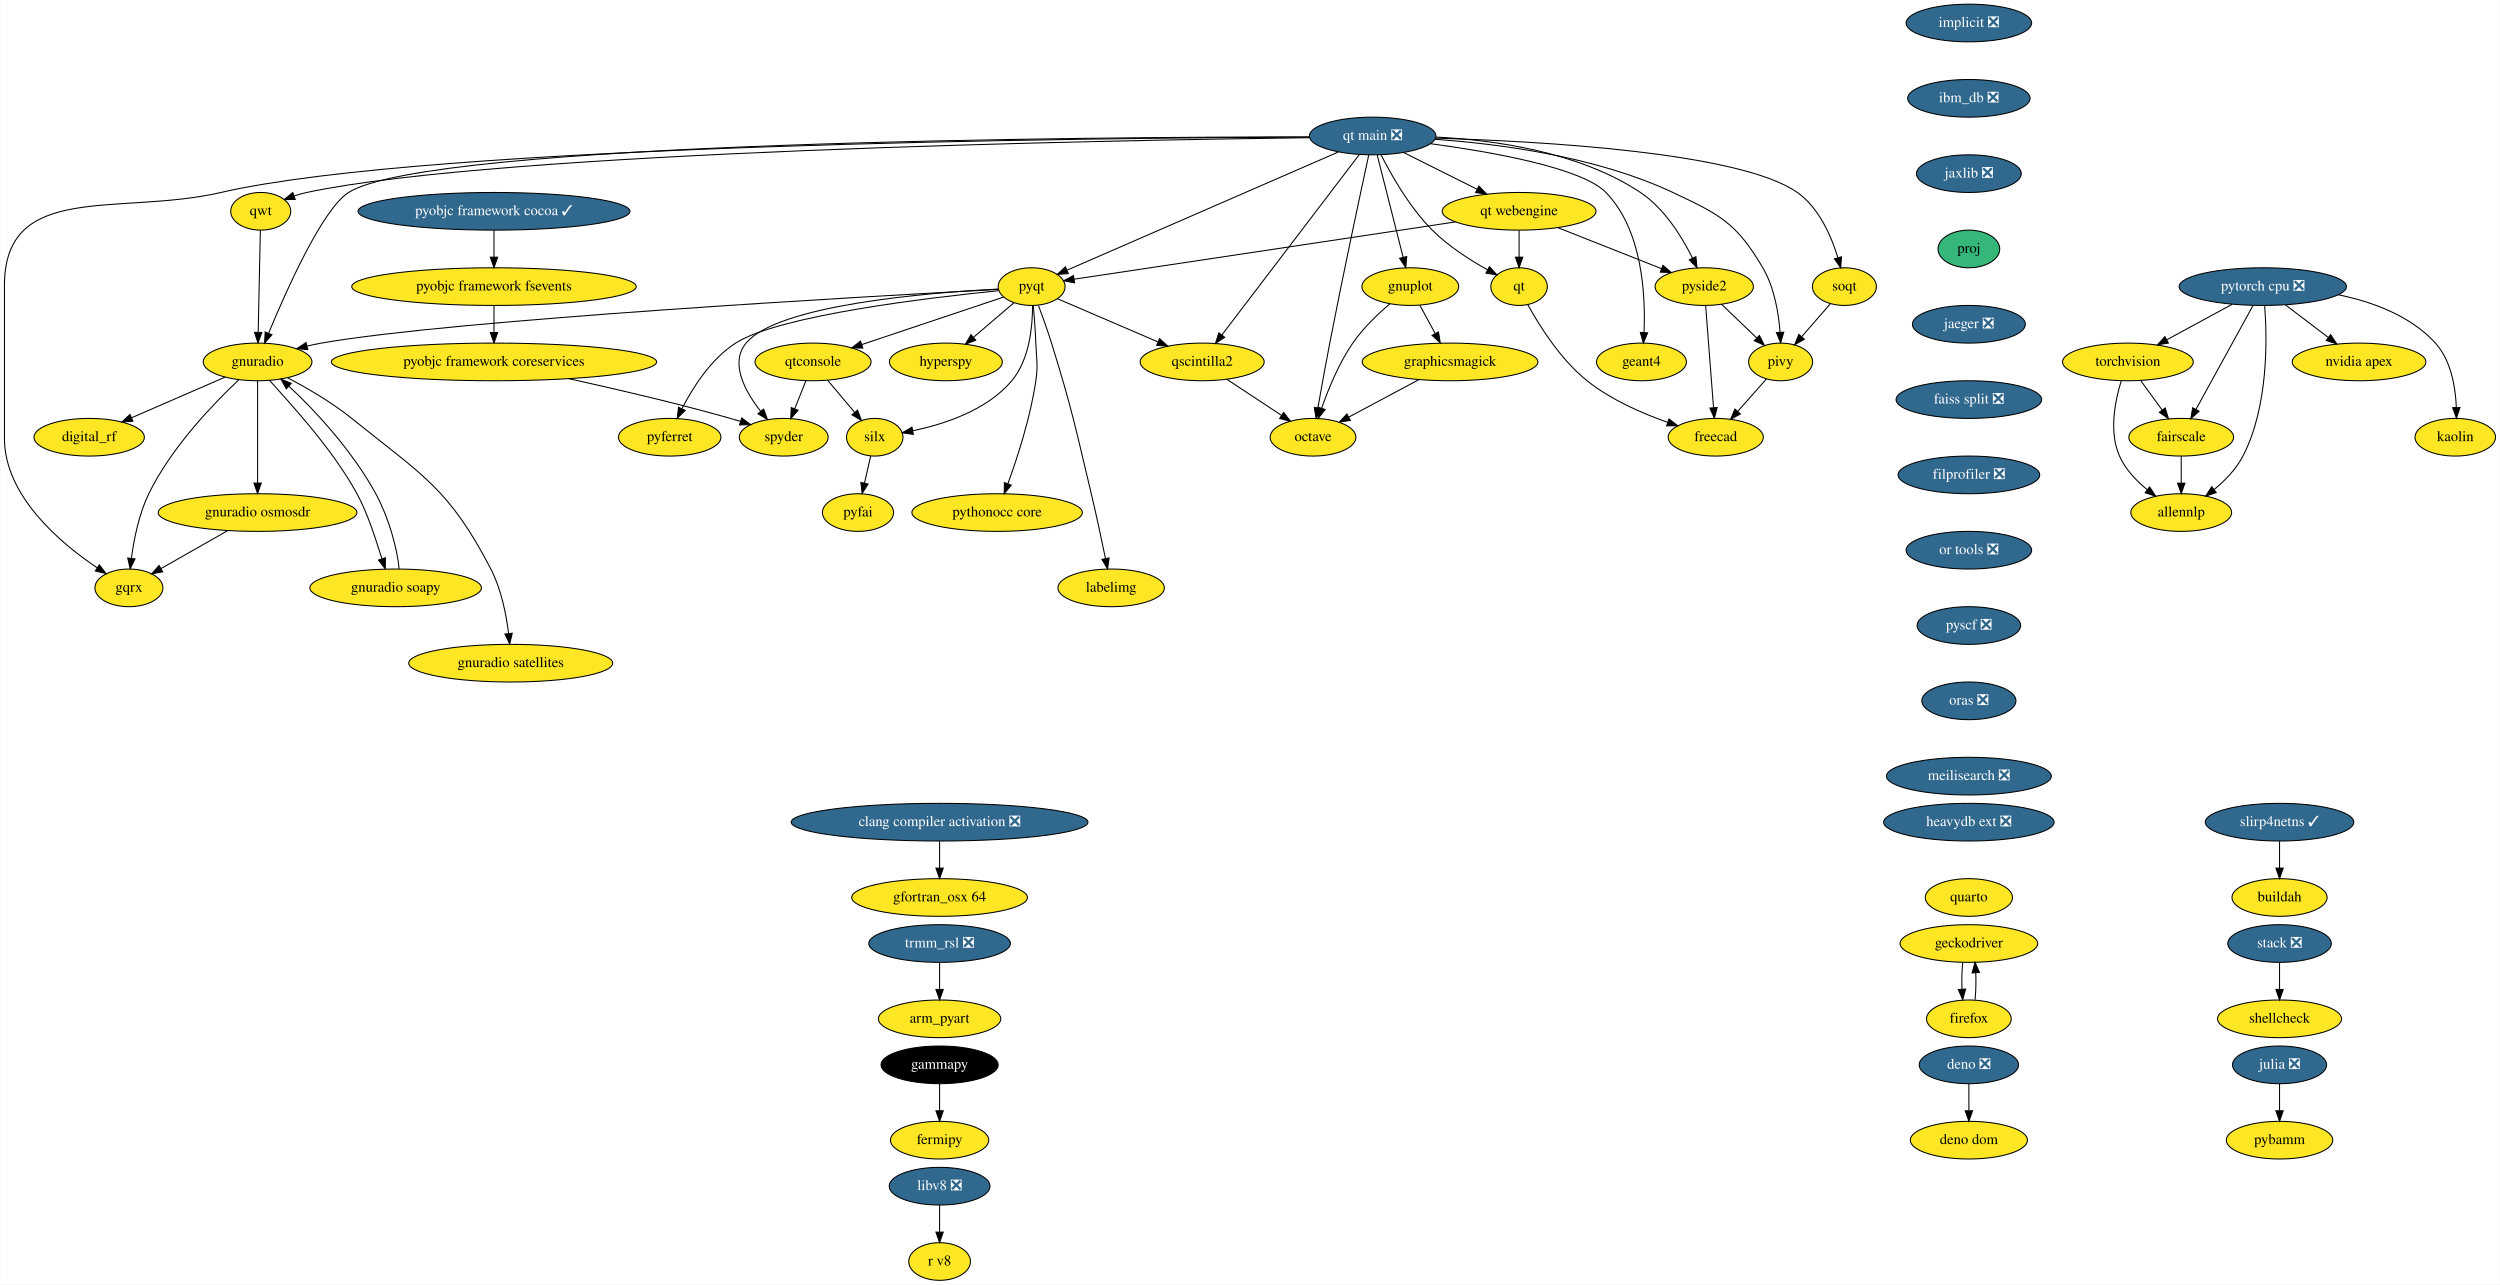
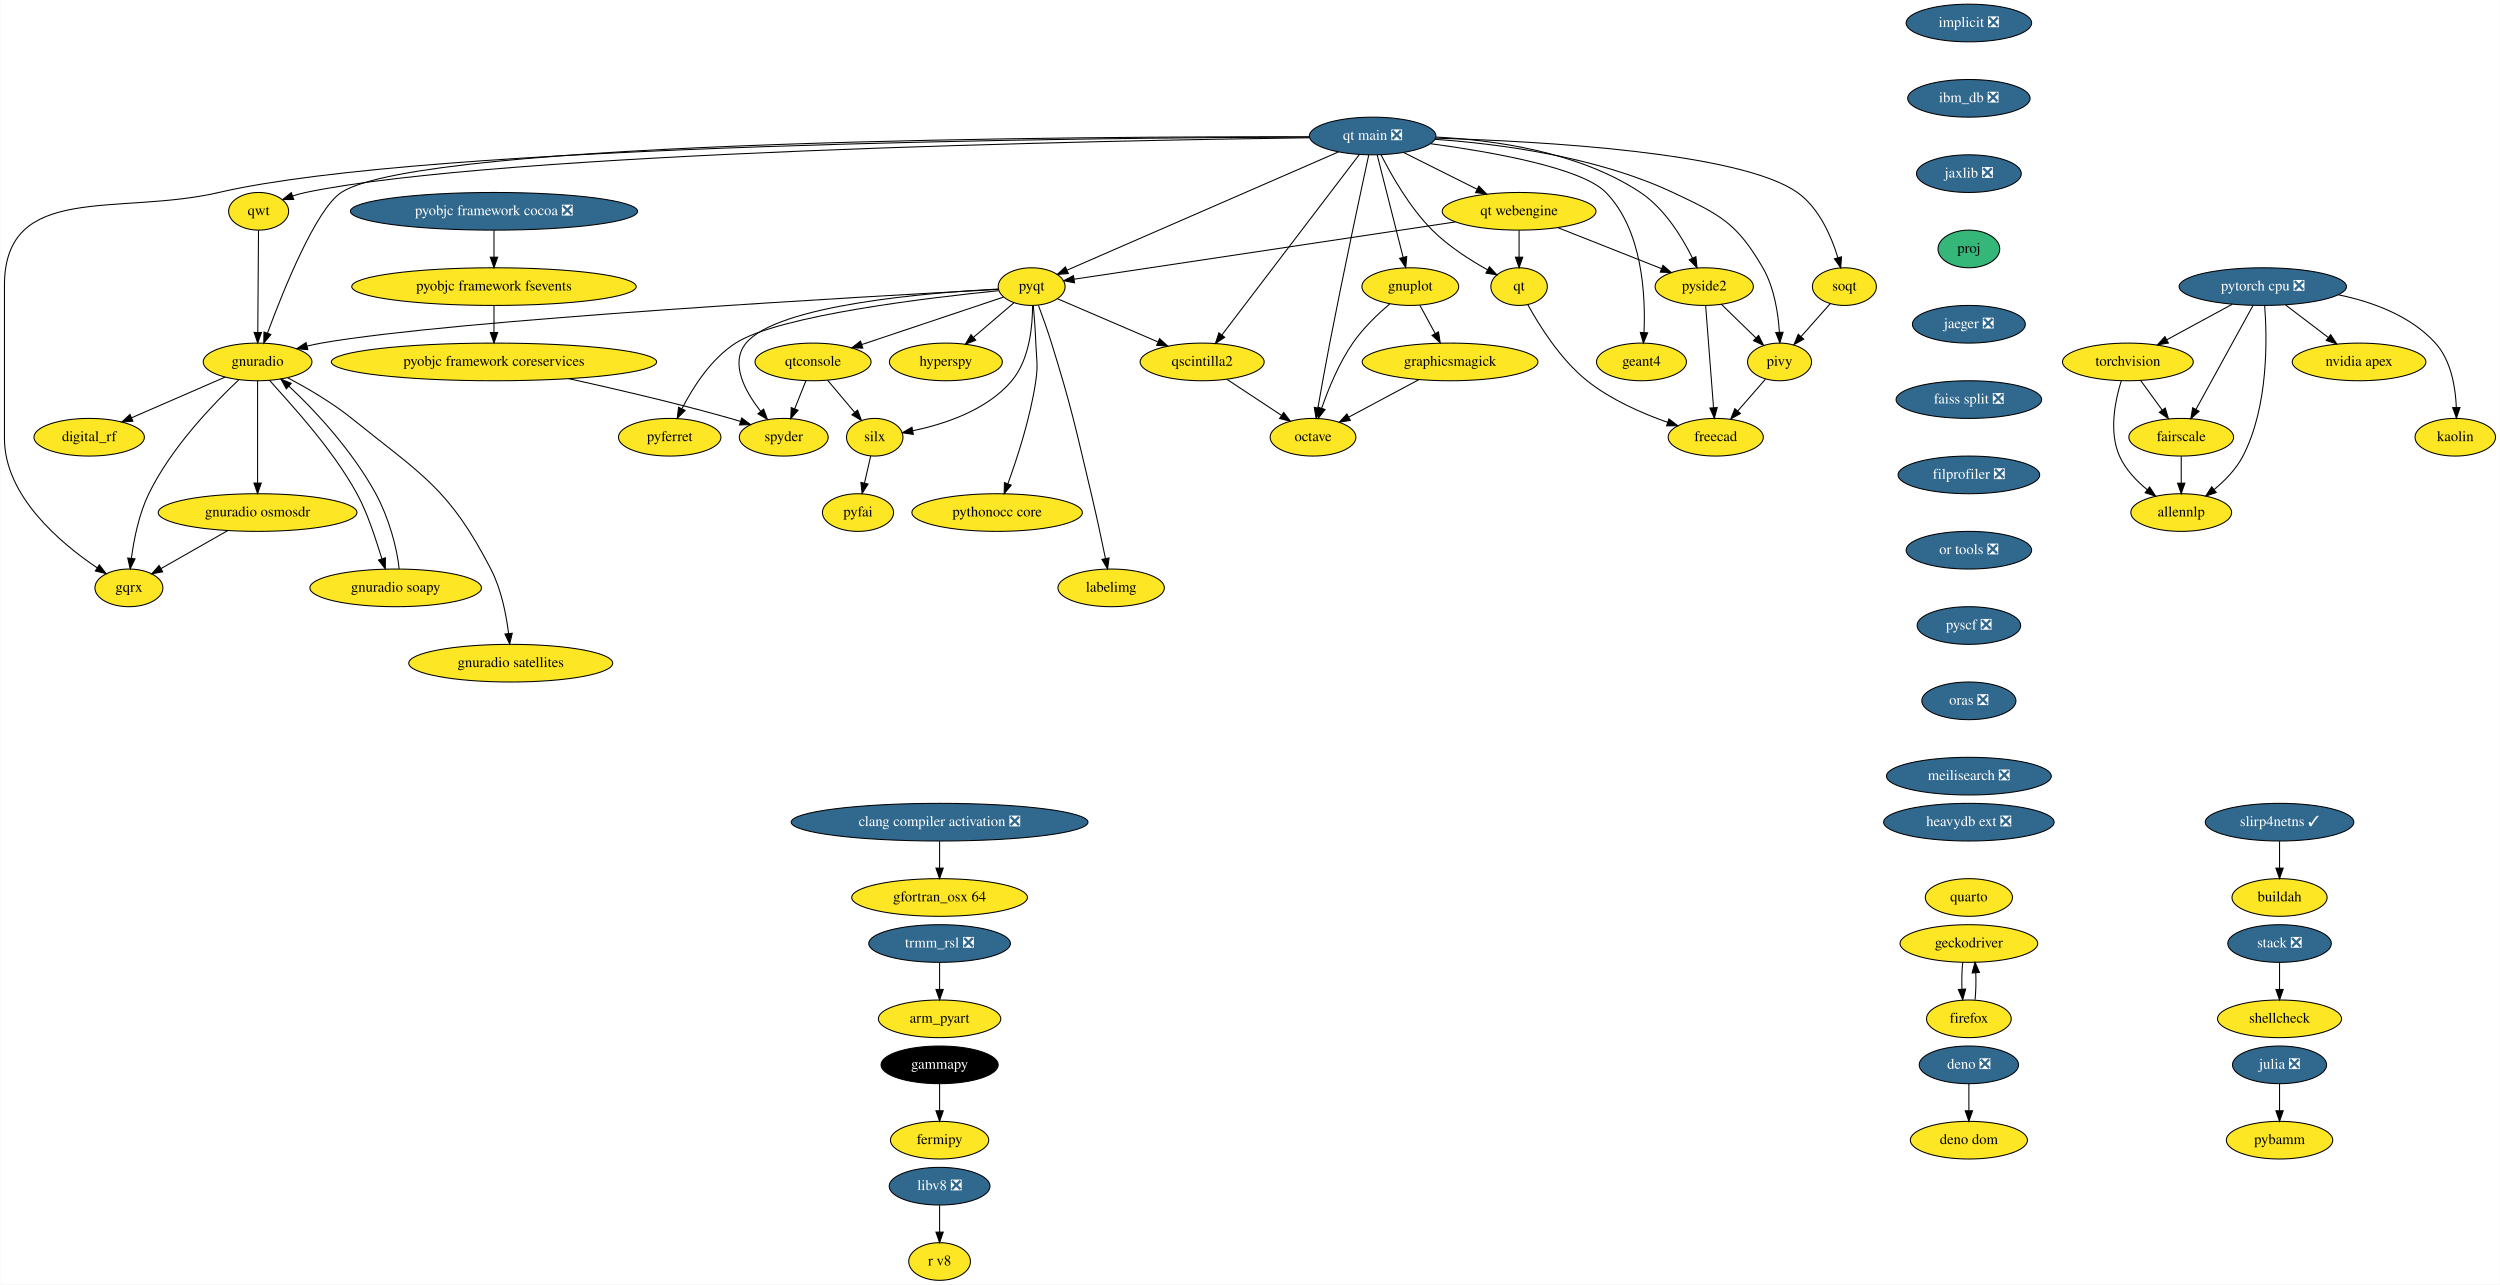
<svg xmlns="http://www.w3.org/2000/svg" xmlns:xlink="http://www.w3.org/1999/xlink" width="2390pt" height="1228pt" viewBox="0.00 0.00 2389.50 1228.00">
  <g id="graph0" class="graph" transform="scale(1 1) rotate(0) translate(4 1224)">
    <polygon fill="white" stroke="none" points="-4,4 -4,-1224 2385.5,-1224 2385.5,4 -4,4" />
    <g id="node1" class="node">
      <g id="a_node1">
        <a xlink:href="https://github.com/conda-forge/arm_pyart-feedstock" xlink:title="arm_pyart">
          <ellipse fill="#fde725" stroke="black" cx="894" cy="-250" rx="58.5" ry="18" />
          <text text-anchor="middle" x="894" y="-246.3" font-family="Times,serif" font-size="14.00">arm_pyart</text>
        </a>
      </g>
    </g>
    <g id="node2" class="node">
      <g id="a_node2">
        <a xlink:href="https://github.com/conda-forge/fermipy-feedstock" xlink:title="fermipy">
          <ellipse fill="#fde725" stroke="black" cx="894" cy="-134" rx="47" ry="18" />
          <text text-anchor="middle" x="894" y="-130.3" font-family="Times,serif" font-size="14.00">fermipy</text>
        </a>
      </g>
    </g>
    <g id="node3" class="node">
      <g id="a_node3">
        <a xlink:href="https://github.com/conda-forge/gammapy-feedstock" xlink:title="gammapy">
          <ellipse fill="#000000" stroke="black" cx="894" cy="-206" rx="56" ry="18" />
          <text text-anchor="middle" x="894" y="-202.3" font-family="Times,serif" font-size="14.00" fill="white">gammapy</text>
        </a>
      </g>
    </g>
    <g id="edge1" class="edge">
      <path fill="none" stroke="black" d="M894,-187.7C894,-179.98 894,-170.71 894,-162.11" />
      <polygon fill="black" stroke="black" points="897.5,-162.1 894,-152.1 890.5,-162.1 897.5,-162.1" />
    </g>
    <g id="node4" class="node">
      <g id="a_node4">
        <a xlink:href="https://github.com/conda-forge/gnuplot-feedstock" xlink:title="gnuplot">
          <ellipse fill="#fde725" stroke="black" cx="1344" cy="-950" rx="46.29" ry="18" />
          <text text-anchor="middle" x="1344" y="-946.3" font-family="Times,serif" font-size="14.00">gnuplot</text>
        </a>
      </g>
    </g>
    <g id="node5" class="node">
      <g id="a_node5">
        <a xlink:href="https://github.com/conda-forge/octave-feedstock" xlink:title="octave">
          <ellipse fill="#fde725" stroke="black" cx="1251" cy="-806" rx="41" ry="18" />
          <text text-anchor="middle" x="1251" y="-802.3" font-family="Times,serif" font-size="14.00">octave</text>
        </a>
      </g>
    </g>
    <g id="edge2" class="edge">
      <path fill="none" stroke="black" d="M1324.52,-933.66C1313.03,-923.84 1298.86,-910.3 1289,-896 1275.72,-876.74 1265.65,-852.11 1259.22,-833.64" />
      <polygon fill="black" stroke="black" points="1262.52,-832.47 1256.03,-824.09 1255.88,-834.69 1262.52,-832.47" />
    </g>
    <g id="node6" class="node">
      <g id="a_node6">
        <a xlink:href="https://github.com/conda-forge/graphicsmagick-feedstock" xlink:title="graphicsmagick">
          <ellipse fill="#fde725" stroke="black" cx="1382" cy="-878" rx="84" ry="18" />
          <text text-anchor="middle" x="1382" y="-874.3" font-family="Times,serif" font-size="14.00">graphicsmagick</text>
        </a>
      </g>
    </g>
    <g id="edge3" class="edge">
      <path fill="none" stroke="black" d="M1353.2,-932.05C1357.57,-924.01 1362.89,-914.2 1367.76,-905.23" />
      <polygon fill="black" stroke="black" points="1370.93,-906.73 1372.62,-896.28 1364.78,-903.39 1370.93,-906.73" />
    </g>
    <g id="edge4" class="edge">
      <path fill="none" stroke="black" d="M1352.27,-861.12C1332.28,-850.43 1305.88,-836.33 1285.04,-825.19" />
      <polygon fill="black" stroke="black" points="1286.67,-822.09 1276.2,-820.47 1283.37,-828.27 1286.67,-822.09" />
    </g>
    <g id="node7" class="node">
      <g id="a_node7">
        <a xlink:href="https://github.com/conda-forge/hyperspy-feedstock" xlink:title="hyperspy">
          <ellipse fill="#fde725" stroke="black" cx="900" cy="-878" rx="54" ry="18" />
          <text text-anchor="middle" x="900" y="-874.3" font-family="Times,serif" font-size="14.00">hyperspy</text>
        </a>
      </g>
    </g>
    <g id="node8" class="node">
      <g id="a_node8">
        <a xlink:href="https://github.com/conda-forge/implicit-feedstock/pull/48" xlink:title="implicit ❎">
          <ellipse fill="#31688e" stroke="black" cx="1878" cy="-1202" rx="60" ry="18" />
          <text text-anchor="middle" x="1878" y="-1198.3" font-family="Times,serif" font-size="14.00" fill="white">implicit ❎</text>
        </a>
      </g>
    </g>
    <g id="node9" class="node">
      <g id="a_node9">
        <a xlink:href="https://github.com/conda-forge/ibm_db-feedstock/pull/48" xlink:title="ibm_db ❎">
          <ellipse fill="#31688e" stroke="black" cx="1878" cy="-1130" rx="58.5" ry="18" />
          <text text-anchor="middle" x="1878" y="-1126.3" font-family="Times,serif" font-size="14.00" fill="white">ibm_db ❎</text>
        </a>
      </g>
    </g>
    <g id="node49" class="node">
      <g id="a_node49">
        <a xlink:href="https://github.com/conda-forge/jaxlib-feedstock/pull/145" xlink:title="jaxlib ❎">
          <ellipse fill="#31688e" stroke="black" cx="1878" cy="-1058" rx="50.09" ry="18" />
          <text text-anchor="middle" x="1878" y="-1054.3" font-family="Times,serif" font-size="14.00" fill="white">jaxlib ❎</text>
        </a>
      </g>
    </g>
    <g id="node10" class="node">
      <g id="a_node10">
        <a xlink:href="https://github.com/conda-forge/julia-feedstock/pull/218" xlink:title="julia ❎">
          <ellipse fill="#31688e" stroke="black" cx="2175" cy="-206" rx="45" ry="18" />
          <text text-anchor="middle" x="2175" y="-202.3" font-family="Times,serif" font-size="14.00" fill="white">julia ❎</text>
        </a>
      </g>
    </g>
    <g id="node11" class="node">
      <g id="a_node11">
        <a xlink:href="https://github.com/conda-forge/pybamm-feedstock" xlink:title="pybamm">
          <ellipse fill="#fde725" stroke="black" cx="2175" cy="-134" rx="50.89" ry="18" />
          <text text-anchor="middle" x="2175" y="-130.3" font-family="Times,serif" font-size="14.00">pybamm</text>
        </a>
      </g>
    </g>
    <g id="edge6" class="edge">
      <path fill="none" stroke="black" d="M2175,-187.7C2175,-179.98 2175,-170.71 2175,-162.11" />
      <polygon fill="black" stroke="black" points="2178.5,-162.1 2175,-152.1 2171.5,-162.1 2178.5,-162.1" />
    </g>
    <g id="node12" class="node">
      <g id="a_node12">
        <a xlink:href="https://github.com/conda-forge/pyfai-feedstock" xlink:title="pyfai">
          <ellipse fill="#fde725" stroke="black" cx="816" cy="-734" rx="34" ry="18" />
          <text text-anchor="middle" x="816" y="-730.3" font-family="Times,serif" font-size="14.00">pyfai</text>
        </a>
      </g>
    </g>
    <g id="node13" class="node">
      <g id="a_node13">
        <a xlink:href="https://github.com/conda-forge/pyferret-feedstock" xlink:title="pyferret">
          <ellipse fill="#fde725" stroke="black" cx="636" cy="-806" rx="48.99" ry="18" />
          <text text-anchor="middle" x="636" y="-802.3" font-family="Times,serif" font-size="14.00">pyferret</text>
        </a>
      </g>
    </g>
    <g id="node14" class="node">
      <g id="a_node14">
-         <a xlink:href="https://github.com/conda-forge/pyobjc-framework-cocoa-feedstock/pull/54" xlink:title="pyobjc framework cocoa ✓">
-           <ellipse fill="#31688e" stroke="black" cx="468" cy="-1022" rx="130" ry="18" />
-           <text text-anchor="middle" x="468" y="-1018.3" font-family="Times,serif" font-size="14.00" fill="white">pyobjc framework cocoa ✓</text>
+         <a xlink:href="https://github.com/conda-forge/pyobjc-framework-cocoa-feedstock/pull/54" xlink:title="pyobjc framework cocoa ❎">
+           <ellipse fill="#31688e" stroke="black" cx="468" cy="-1022" rx="137.28" ry="18" />
+           <text text-anchor="middle" x="468" y="-1018.3" font-family="Times,serif" font-size="14.00" fill="white">pyobjc framework cocoa ❎</text>
        </a>
      </g>
    </g>
    <g id="node15" class="node">
      <g id="a_node15">
        <a xlink:href="https://github.com/conda-forge/pyobjc-framework-fsevents-feedstock" xlink:title="pyobjc framework fsevents">
          <ellipse fill="#fde725" stroke="black" cx="468" cy="-950" rx="136" ry="18" />
          <text text-anchor="middle" x="468" y="-946.3" font-family="Times,serif" font-size="14.00">pyobjc framework fsevents</text>
        </a>
      </g>
    </g>
    <g id="edge7" class="edge">
      <path fill="none" stroke="black" d="M468,-1003.7C468,-995.98 468,-986.71 468,-978.11" />
      <polygon fill="black" stroke="black" points="471.5,-978.1 468,-968.1 464.5,-978.1 471.5,-978.1" />
    </g>
    <g id="node16" class="node">
      <g id="a_node16">
        <a xlink:href="https://github.com/conda-forge/pyobjc-framework-coreservices-feedstock" xlink:title="pyobjc framework coreservices">
          <ellipse fill="#fde725" stroke="black" cx="468" cy="-878" rx="155.5" ry="18" />
          <text text-anchor="middle" x="468" y="-874.3" font-family="Times,serif" font-size="14.00">pyobjc framework coreservices</text>
        </a>
      </g>
    </g>
    <g id="edge8" class="edge">
      <path fill="none" stroke="black" d="M468,-931.7C468,-923.98 468,-914.71 468,-906.11" />
      <polygon fill="black" stroke="black" points="471.5,-906.1 468,-896.1 464.5,-906.1 471.5,-906.1" />
    </g>
    <g id="node21" class="node">
      <g id="a_node21">
        <a xlink:href="https://github.com/conda-forge/spyder-feedstock" xlink:title="spyder">
          <ellipse fill="#fde725" stroke="black" cx="745" cy="-806" rx="42.49" ry="18" />
          <text text-anchor="middle" x="745" y="-802.3" font-family="Times,serif" font-size="14.00">spyder</text>
        </a>
      </g>
    </g>
    <g id="edge53" class="edge">
      <path fill="none" stroke="black" d="M539.43,-862C584.11,-852.19 642.72,-838.53 694,-824 697.14,-823.11 700.38,-822.15 703.63,-821.14" />
      <polygon fill="black" stroke="black" points="704.84,-824.43 713.31,-818.06 702.72,-817.76 704.84,-824.43" />
    </g>
    <g id="node17" class="node">
      <g id="a_node17">
        <a xlink:href="https://github.com/conda-forge/pyqt-feedstock" xlink:title="pyqt">
          <ellipse fill="#fde725" stroke="black" cx="982" cy="-950" rx="32" ry="18" />
          <text text-anchor="middle" x="982" y="-946.3" font-family="Times,serif" font-size="14.00">pyqt</text>
        </a>
      </g>
    </g>
    <g id="edge9" class="edge">
      <path fill="none" stroke="black" d="M965.01,-934.5C953.93,-925.04 939.23,-912.49 926.61,-901.72" />
      <polygon fill="black" stroke="black" points="928.56,-898.78 918.68,-894.95 924.02,-904.1 928.56,-898.78" />
    </g>
    <g id="edge10" class="edge">
      <path fill="none" stroke="black" d="M950.44,-946.09C885.69,-939.63 740.45,-922.57 699,-896 675.47,-880.92 658.13,-853.64 647.66,-833.24" />
      <polygon fill="black" stroke="black" points="650.75,-831.59 643.21,-824.14 644.46,-834.66 650.75,-831.59" />
    </g>
    <g id="node18" class="node">
      <g id="a_node18">
        <a xlink:href="https://github.com/conda-forge/qscintilla2-feedstock" xlink:title="qscintilla2">
          <ellipse fill="#fde725" stroke="black" cx="1145" cy="-878" rx="59.29" ry="18" />
          <text text-anchor="middle" x="1145" y="-874.3" font-family="Times,serif" font-size="14.00">qscintilla2</text>
        </a>
      </g>
    </g>
    <g id="edge11" class="edge">
      <path fill="none" stroke="black" d="M1006.76,-938.37C1032.15,-927.46 1072.14,-910.29 1102.59,-897.21" />
      <polygon fill="black" stroke="black" points="1104.3,-900.29 1112.11,-893.13 1101.54,-893.86 1104.3,-900.29" />
    </g>
    <g id="node19" class="node">
      <g id="a_node19">
        <a xlink:href="https://github.com/conda-forge/qtconsole-feedstock" xlink:title="qtconsole">
          <ellipse fill="#fde725" stroke="black" cx="773" cy="-878" rx="55.49" ry="18" />
          <text text-anchor="middle" x="773" y="-874.3" font-family="Times,serif" font-size="14.00">qtconsole</text>
        </a>
      </g>
    </g>
    <g id="edge12" class="edge">
      <path fill="none" stroke="black" d="M955.1,-939.99C920.91,-928.54 861.33,-908.58 819.66,-894.63" />
      <polygon fill="black" stroke="black" points="820.6,-891.25 810,-891.39 818.37,-897.89 820.6,-891.25" />
    </g>
    <g id="node20" class="node">
      <g id="a_node20">
        <a xlink:href="https://github.com/conda-forge/silx-feedstock" xlink:title="silx">
          <ellipse fill="#fde725" stroke="black" cx="832" cy="-806" rx="27" ry="18" />
          <text text-anchor="middle" x="832" y="-802.3" font-family="Times,serif" font-size="14.00">silx</text>
        </a>
      </g>
    </g>
    <g id="edge13" class="edge">
      <path fill="none" stroke="black" d="M982.86,-931.89C982.92,-912.31 980.07,-880.33 963,-860 939.29,-831.76 898.28,-818.41 868.44,-812.2" />
      <polygon fill="black" stroke="black" points="868.88,-808.72 858.4,-810.29 867.57,-815.6 868.88,-808.72" />
    </g>
    <g id="edge14" class="edge">
      <path fill="none" stroke="black" d="M950,-947.7C884.61,-944.3 739.25,-932.69 709,-896 693.23,-876.87 707.94,-849.92 723.03,-830.7" />
      <polygon fill="black" stroke="black" points="725.75,-832.91 729.44,-822.98 720.36,-828.44 725.75,-832.91" />
    </g>
    <g id="node22" class="node">
      <g id="a_node22">
        <a xlink:href="https://github.com/conda-forge/gnuradio-feedstock" xlink:title="gnuradio">
          <ellipse fill="#fde725" stroke="black" cx="242" cy="-878" rx="52" ry="18" />
          <text text-anchor="middle" x="242" y="-874.3" font-family="Times,serif" font-size="14.00">gnuradio</text>
        </a>
      </g>
    </g>
    <g id="edge15" class="edge">
      <path fill="none" stroke="black" d="M950.35,-947.35C833.99,-941.14 430.06,-918.45 303,-896 298.56,-895.22 293.97,-894.24 289.4,-893.17" />
      <polygon fill="black" stroke="black" points="290.04,-889.72 279.48,-890.68 288.33,-896.51 290.04,-889.72" />
    </g>
    <g id="node23" class="node">
      <g id="a_node23">
        <a xlink:href="https://github.com/conda-forge/pythonocc-core-feedstock" xlink:title="pythonocc core">
          <ellipse fill="#fde725" stroke="black" cx="949" cy="-734" rx="81.49" ry="18" />
          <text text-anchor="middle" x="949" y="-730.3" font-family="Times,serif" font-size="14.00">pythonocc core</text>
        </a>
      </g>
    </g>
    <g id="edge16" class="edge">
      <path fill="none" stroke="black" d="M983.62,-931.83C984.52,-921.47 985.55,-907.99 986,-896 986.6,-880.01 988.29,-875.83 986,-860 980.95,-825.16 968.38,-786.5 959.28,-761.53" />
      <polygon fill="black" stroke="black" points="962.52,-760.19 955.75,-752.04 955.96,-762.63 962.52,-760.19" />
    </g>
    <g id="node24" class="node">
      <g id="a_node24">
        <a xlink:href="https://github.com/conda-forge/labelimg-feedstock" xlink:title="labelimg">
          <ellipse fill="#fde725" stroke="black" cx="1058" cy="-662" rx="50.89" ry="18" />
          <text text-anchor="middle" x="1058" y="-658.3" font-family="Times,serif" font-size="14.00">labelimg</text>
        </a>
      </g>
    </g>
    <g id="edge17" class="edge">
      <path fill="none" stroke="black" d="M988.54,-931.94C992.39,-921.61 997.23,-908.14 1001,-896 1020.63,-832.79 1023.64,-816.38 1039,-752 1043.92,-731.38 1048.9,-707.93 1052.53,-690.28" />
      <polygon fill="black" stroke="black" points="1056.03,-690.61 1054.6,-680.12 1049.17,-689.22 1056.03,-690.61" />
    </g>
    <g id="edge18" class="edge">
      <path fill="none" stroke="black" d="M1168.52,-861.46C1183.86,-851.34 1204.02,-838.02 1220.58,-827.09" />
      <polygon fill="black" stroke="black" points="1222.93,-829.73 1229.35,-821.3 1219.07,-823.89 1222.93,-829.73" />
    </g>
    <g id="edge19" class="edge">
      <path fill="none" stroke="black" d="M786.98,-860.41C794.65,-851.31 804.27,-839.9 812.65,-829.96" />
      <polygon fill="black" stroke="black" points="815.56,-831.94 819.32,-822.04 810.2,-827.43 815.56,-831.94" />
    </g>
    <g id="edge20" class="edge">
      <path fill="none" stroke="black" d="M766.22,-860.05C762.99,-851.97 759.05,-842.12 755.44,-833.11" />
      <polygon fill="black" stroke="black" points="758.68,-831.77 751.72,-823.79 752.18,-834.37 758.68,-831.77" />
    </g>
    <g id="edge21" class="edge">
      <path fill="none" stroke="black" d="M828.13,-788.05C826.35,-780.26 824.19,-770.82 822.19,-762.08" />
      <polygon fill="black" stroke="black" points="825.59,-761.24 819.95,-752.28 818.76,-762.8 825.59,-761.24" />
    </g>
    <g id="node25" class="node">
      <g id="a_node25">
        <a xlink:href="https://github.com/conda-forge/digital_rf-feedstock" xlink:title="digital_rf">
          <ellipse fill="#fde725" stroke="black" cx="81" cy="-806" rx="52.79" ry="18" />
          <text text-anchor="middle" x="81" y="-802.3" font-family="Times,serif" font-size="14.00">digital_rf</text>
        </a>
      </g>
    </g>
    <g id="edge22" class="edge">
      <path fill="none" stroke="black" d="M210.96,-863.5C185.54,-852.45 149.37,-836.73 121.65,-824.67" />
      <polygon fill="black" stroke="black" points="122.79,-821.35 112.22,-820.57 120,-827.77 122.79,-821.35" />
    </g>
    <g id="node26" class="node">
      <g id="a_node26">
        <a xlink:href="https://github.com/conda-forge/gnuradio-osmosdr-feedstock" xlink:title="gnuradio osmosdr">
          <ellipse fill="#fde725" stroke="black" cx="242" cy="-734" rx="95" ry="18" />
          <text text-anchor="middle" x="242" y="-730.3" font-family="Times,serif" font-size="14.00">gnuradio osmosdr</text>
        </a>
      </g>
    </g>
    <g id="edge23" class="edge">
      <path fill="none" stroke="black" d="M242,-859.87C242,-835.67 242,-791.21 242,-762.39" />
      <polygon fill="black" stroke="black" points="245.5,-762.19 242,-752.19 238.5,-762.19 245.5,-762.19" />
    </g>
    <g id="node27" class="node">
      <g id="a_node27">
        <a xlink:href="https://github.com/conda-forge/gnuradio-soapy-feedstock" xlink:title="gnuradio soapy">
          <ellipse fill="#fde725" stroke="black" cx="374" cy="-662" rx="82" ry="18" />
          <text text-anchor="middle" x="374" y="-658.3" font-family="Times,serif" font-size="14.00">gnuradio soapy</text>
        </a>
      </g>
    </g>
    <g id="edge24" class="edge">
      <path fill="none" stroke="black" d="M253.42,-860.4C273.43,-837.86 313.34,-795.37 337,-752 347.68,-732.41 354.98,-708.14 360.84,-689.89" />
      <polygon fill="black" stroke="black" points="364.23,-690.78 364.05,-680.19 357.58,-688.58 364.23,-690.78" />
    </g>
    <g id="node28" class="node">
      <g id="a_node28">
        <a xlink:href="https://github.com/conda-forge/gqrx-feedstock" xlink:title="gqrx">
          <ellipse fill="#fde725" stroke="black" cx="119" cy="-662" rx="32.5" ry="18" />
          <text text-anchor="middle" x="119" y="-658.3" font-family="Times,serif" font-size="14.00">gqrx</text>
        </a>
      </g>
    </g>
    <g id="edge25" class="edge">
      <path fill="none" stroke="black" d="M223.84,-860.72C200.26,-838.53 159.58,-796.44 138,-752 128.54,-732.52 123.76,-708.38 121.36,-690.16" />
      <polygon fill="black" stroke="black" points="124.84,-689.72 120.21,-680.19 117.88,-690.53 124.84,-689.72" />
    </g>
    <g id="node29" class="node">
      <g id="a_node29">
        <a xlink:href="https://github.com/conda-forge/gnuradio-satellites-feedstock" xlink:title="gnuradio satellites">
          <ellipse fill="#fde725" stroke="black" cx="484" cy="-590" rx="97.5" ry="18" />
          <text text-anchor="middle" x="484" y="-586.3" font-family="Times,serif" font-size="14.00">gnuradio satellites</text>
        </a>
      </g>
    </g>
    <g id="edge26" class="edge">
      <path fill="none" stroke="black" d="M270.95,-862.75C289.31,-853.06 313.09,-839.25 332,-824 399.82,-769.31 424.92,-757.36 465,-680 474.96,-660.77 479.71,-636.61 481.96,-618.32" />
      <polygon fill="black" stroke="black" points="485.45,-618.62 483.02,-608.31 478.49,-617.88 485.45,-618.62" />
    </g>
    <g id="edge51" class="edge">
      <path fill="none" stroke="black" d="M213.47,-716.76C194.36,-705.89 169.21,-691.57 149.67,-680.45" />
      <polygon fill="black" stroke="black" points="151.27,-677.34 140.85,-675.43 147.81,-683.42 151.27,-677.34" />
    </g>
    <g id="edge52" class="edge">
      <path fill="none" stroke="black" d="M377.31,-680.19C375.63,-698.71 367.72,-728.68 355,-752 333.19,-791.98 297.57,-831.21 271.96,-854.76" />
      <polygon fill="black" stroke="black" points="269.48,-852.27 264.35,-861.54 274.14,-857.49 269.48,-852.27" />
    </g>
    <g id="node30" class="node">
      <g id="a_node30">
        <a xlink:href="https://github.com/conda-forge/qt-feedstock" xlink:title="qt">
          <ellipse fill="#fde725" stroke="black" cx="1448" cy="-950" rx="27" ry="18" />
          <text text-anchor="middle" x="1448" y="-946.3" font-family="Times,serif" font-size="14.00">qt</text>
        </a>
      </g>
    </g>
    <g id="node31" class="node">
      <g id="a_node31">
        <a xlink:href="https://github.com/conda-forge/freecad-feedstock" xlink:title="freecad">
          <ellipse fill="#fde725" stroke="black" cx="1636" cy="-806" rx="45.5" ry="18" />
          <text text-anchor="middle" x="1636" y="-802.3" font-family="Times,serif" font-size="14.00">freecad</text>
        </a>
      </g>
    </g>
    <g id="edge27" class="edge">
      <path fill="none" stroke="black" d="M1456.28,-932.83C1467.01,-913.26 1487.42,-880.41 1513,-860 1535.71,-841.88 1565.54,-828.83 1590.14,-820.21" />
      <polygon fill="black" stroke="black" points="1591.27,-823.52 1599.63,-817.01 1589.03,-816.89 1591.27,-823.52" />
    </g>
    <g id="node32" class="node">
      <g id="a_node32">
        <a xlink:href="https://github.com/conda-forge/stack-feedstock/pull/35" xlink:title="stack ❎">
          <ellipse fill="#31688e" stroke="black" cx="2175" cy="-322" rx="49.5" ry="18" />
          <text text-anchor="middle" x="2175" y="-318.3" font-family="Times,serif" font-size="14.00" fill="white">stack ❎</text>
        </a>
      </g>
    </g>
    <g id="node33" class="node">
      <g id="a_node33">
        <a xlink:href="https://github.com/conda-forge/shellcheck-feedstock" xlink:title="shellcheck">
          <ellipse fill="#fde725" stroke="black" cx="2175" cy="-250" rx="59.29" ry="18" />
          <text text-anchor="middle" x="2175" y="-246.3" font-family="Times,serif" font-size="14.00">shellcheck</text>
        </a>
      </g>
    </g>
    <g id="edge28" class="edge">
      <path fill="none" stroke="black" d="M2175,-303.7C2175,-295.98 2175,-286.71 2175,-278.11" />
      <polygon fill="black" stroke="black" points="2178.5,-278.1 2175,-268.1 2171.5,-278.1 2178.5,-278.1" />
    </g>
    <g id="node34" class="node">
      <g id="a_node34">
        <a xlink:href="https://github.com/conda-forge/torchvision-feedstock" xlink:title="torchvision">
          <ellipse fill="#fde725" stroke="black" cx="2030" cy="-878" rx="62.5" ry="18" />
          <text text-anchor="middle" x="2030" y="-874.3" font-family="Times,serif" font-size="14.00">torchvision</text>
        </a>
      </g>
    </g>
    <g id="node35" class="node">
      <g id="a_node35">
        <a xlink:href="https://github.com/conda-forge/allennlp-feedstock" xlink:title="allennlp">
          <ellipse fill="#fde725" stroke="black" cx="2081" cy="-734" rx="48.19" ry="18" />
          <text text-anchor="middle" x="2081" y="-730.3" font-family="Times,serif" font-size="14.00">allennlp</text>
        </a>
      </g>
    </g>
    <g id="edge29" class="edge">
      <path fill="none" stroke="black" d="M2023.63,-859.78C2017.84,-841.23 2011.64,-811.24 2022,-788 2027.68,-775.27 2038.08,-764.33 2048.6,-755.74" />
      <polygon fill="black" stroke="black" points="2050.76,-758.5 2056.58,-749.64 2046.51,-752.93 2050.76,-758.5" />
    </g>
    <g id="node36" class="node">
      <g id="a_node36">
        <a xlink:href="https://github.com/conda-forge/fairscale-feedstock" xlink:title="fairscale">
          <ellipse fill="#fde725" stroke="black" cx="2081" cy="-806" rx="50.09" ry="18" />
          <text text-anchor="middle" x="2081" y="-802.3" font-family="Times,serif" font-size="14.00">fairscale</text>
        </a>
      </g>
    </g>
    <g id="edge30" class="edge">
      <path fill="none" stroke="black" d="M2042.35,-860.05C2048.48,-851.63 2056.02,-841.28 2062.81,-831.97" />
      <polygon fill="black" stroke="black" points="2065.71,-833.93 2068.77,-823.79 2060.05,-829.81 2065.71,-833.93" />
    </g>
    <g id="edge31" class="edge">
      <path fill="none" stroke="black" d="M2081,-787.7C2081,-779.98 2081,-770.71 2081,-762.11" />
      <polygon fill="black" stroke="black" points="2084.5,-762.1 2081,-752.1 2077.5,-762.1 2084.5,-762.1" />
    </g>
    <g id="node37" class="node">
      <g id="a_node37">
        <a xlink:href="https://github.com/conda-forge/trmm_rsl-feedstock/pull/20" xlink:title="trmm_rsl ❎">
          <ellipse fill="#31688e" stroke="black" cx="894" cy="-322" rx="67.69" ry="18" />
          <text text-anchor="middle" x="894" y="-318.3" font-family="Times,serif" font-size="14.00" fill="white">trmm_rsl ❎</text>
        </a>
      </g>
    </g>
    <g id="edge32" class="edge">
      <path fill="none" stroke="black" d="M894,-303.7C894,-295.98 894,-286.71 894,-278.11" />
      <polygon fill="black" stroke="black" points="897.5,-278.1 894,-268.1 890.5,-278.1 897.5,-278.1" />
    </g>
    <g id="node38" class="node">
      <g id="a_node38">
        <a xlink:href="https://github.com/conda-forge/qwt-feedstock" xlink:title="qwt">
-           <ellipse fill="#fde725" stroke="black" cx="245" cy="-1022" rx="28.7" ry="18" />
-           <text text-anchor="middle" x="245" y="-1018.3" font-family="Times,serif" font-size="14.00">qwt</text>
+           <ellipse fill="#fde725" stroke="black" cx="243" cy="-1022" rx="28.7" ry="18" />
+           <text text-anchor="middle" x="243" y="-1018.3" font-family="Times,serif" font-size="14.00">qwt</text>
        </a>
      </g>
    </g>
    <g id="edge33" class="edge">
-       <path fill="none" stroke="black" d="M244.64,-1003.87C244.13,-979.67 243.19,-935.21 242.58,-906.39" />
-       <polygon fill="black" stroke="black" points="246.07,-906.11 242.36,-896.19 239.08,-906.26 246.07,-906.11" />
+       <path fill="none" stroke="black" d="M242.88,-1003.87C242.71,-979.67 242.4,-935.21 242.19,-906.39" />
+       <polygon fill="black" stroke="black" points="245.69,-906.16 242.12,-896.19 238.69,-906.21 245.69,-906.16" />
    </g>
    <g id="node39" class="node">
      <g id="a_node39">
        <a xlink:href="https://github.com/conda-forge/pivy-feedstock" xlink:title="pivy">
-           <ellipse fill="#fde725" stroke="black" cx="1698" cy="-878" rx="30.59" ry="18" />
-           <text text-anchor="middle" x="1698" y="-874.3" font-family="Times,serif" font-size="14.00">pivy</text>
+           <ellipse fill="#fde725" stroke="black" cx="1697" cy="-878" rx="30.59" ry="18" />
+           <text text-anchor="middle" x="1697" y="-874.3" font-family="Times,serif" font-size="14.00">pivy</text>
        </a>
      </g>
    </g>
    <g id="edge34" class="edge">
-       <path fill="none" stroke="black" d="M1684.55,-861.81C1676.49,-852.71 1666.07,-840.95 1656.95,-830.65" />
-       <polygon fill="black" stroke="black" points="1659.54,-828.3 1650.29,-823.13 1654.3,-832.94 1659.54,-828.3" />
+       <path fill="none" stroke="black" d="M1683.46,-861.46C1675.71,-852.57 1665.81,-841.21 1657.06,-831.16" />
+       <polygon fill="black" stroke="black" points="1659.56,-828.71 1650.35,-823.47 1654.28,-833.31 1659.56,-828.71" />
    </g>
    <g id="node40" class="node">
      <g id="a_node40">
        <a xlink:href="https://github.com/conda-forge/geckodriver-feedstock" xlink:title="geckodriver">
          <ellipse fill="#fde725" stroke="black" cx="1878" cy="-322" rx="65.79" ry="18" />
          <text text-anchor="middle" x="1878" y="-318.3" font-family="Times,serif" font-size="14.00">geckodriver</text>
        </a>
      </g>
    </g>
    <g id="node41" class="node">
      <g id="a_node41">
        <a xlink:href="https://github.com/conda-forge/firefox-feedstock" xlink:title="firefox">
          <ellipse fill="#fde725" stroke="black" cx="1878" cy="-250" rx="40.5" ry="18" />
          <text text-anchor="middle" x="1878" y="-246.3" font-family="Times,serif" font-size="14.00">firefox</text>
        </a>
      </g>
    </g>
    <g id="edge35" class="edge">
      <path fill="none" stroke="black" d="M1872.12,-304.05C1871.3,-296.35 1871.06,-287.03 1871.39,-278.36" />
      <polygon fill="black" stroke="black" points="1874.89,-278.49 1872.09,-268.28 1867.91,-278.01 1874.89,-278.49" />
    </g>
    <g id="edge36" class="edge">
      <path fill="none" stroke="black" d="M1883.91,-268.28C1884.71,-276.03 1884.94,-285.36 1884.59,-294.01" />
      <polygon fill="black" stroke="black" points="1881.09,-293.83 1883.88,-304.05 1888.08,-294.33 1881.09,-293.83" />
    </g>
    <g id="node42" class="node">
      <g id="a_node42">
        <a xlink:href="https://github.com/conda-forge/pyside2-feedstock" xlink:title="pyside2">
          <ellipse fill="#fde725" stroke="black" cx="1625" cy="-950" rx="47" ry="18" />
          <text text-anchor="middle" x="1625" y="-946.3" font-family="Times,serif" font-size="14.00">pyside2</text>
        </a>
      </g>
    </g>
    <g id="edge37" class="edge">
      <path fill="none" stroke="black" d="M1626.33,-931.87C1628.2,-907.67 1631.65,-863.21 1633.88,-834.39" />
      <polygon fill="black" stroke="black" points="1637.39,-834.43 1634.67,-824.19 1630.41,-833.89 1637.39,-834.43" />
    </g>
    <g id="edge38" class="edge">
-       <path fill="none" stroke="black" d="M1641.56,-933.12C1651.45,-923.64 1664.15,-911.46 1674.99,-901.06" />
-       <polygon fill="black" stroke="black" points="1677.7,-903.31 1682.5,-893.86 1672.86,-898.26 1677.7,-903.31" />
+       <path fill="none" stroke="black" d="M1641.34,-933.12C1651.09,-923.64 1663.61,-911.46 1674.31,-901.06" />
+       <polygon fill="black" stroke="black" points="1676.98,-903.34 1681.71,-893.86 1672.1,-898.33 1676.98,-903.34" />
    </g>
    <g id="node43" class="node">
      <g id="a_node43">
        <a xlink:href="https://github.com/conda-forge/soqt-feedstock" xlink:title="soqt">
          <ellipse fill="#fde725" stroke="black" cx="1759" cy="-950" rx="30.59" ry="18" />
          <text text-anchor="middle" x="1759" y="-946.3" font-family="Times,serif" font-size="14.00">soqt</text>
        </a>
      </g>
    </g>
    <g id="edge39" class="edge">
-       <path fill="none" stroke="black" d="M1745.46,-933.46C1737.49,-924.31 1727.24,-912.55 1718.31,-902.31" />
-       <polygon fill="black" stroke="black" points="1720.71,-899.73 1711.5,-894.49 1715.43,-904.33 1720.71,-899.73" />
+       <path fill="none" stroke="black" d="M1745.55,-933.81C1737.37,-924.58 1726.77,-912.61 1717.56,-902.22" />
+       <polygon fill="black" stroke="black" points="1720.11,-899.81 1710.86,-894.64 1714.87,-904.45 1720.11,-899.81" />
    </g>
    <g id="node44" class="node">
      <g id="a_node44">
        <a xlink:href="https://github.com/conda-forge/pytorch-cpu-feedstock/pull/119" xlink:title="pytorch cpu ❎">
          <ellipse fill="#31688e" stroke="black" cx="2159" cy="-950" rx="80" ry="18" />
          <text text-anchor="middle" x="2159" y="-946.3" font-family="Times,serif" font-size="14.00" fill="white">pytorch cpu ❎</text>
        </a>
      </g>
    </g>
    <g id="edge40" class="edge">
      <path fill="none" stroke="black" d="M2129.73,-933.12C2111.16,-923.04 2086.98,-909.92 2067.08,-899.12" />
      <polygon fill="black" stroke="black" points="2068.73,-896.03 2058.27,-894.34 2065.39,-902.19 2068.73,-896.03" />
    </g>
    <g id="edge41" class="edge">
      <path fill="none" stroke="black" d="M2160.77,-931.88C2163.15,-901.17 2164.61,-835.48 2140,-788 2133.54,-775.53 2122.86,-764.58 2112.35,-755.93" />
      <polygon fill="black" stroke="black" points="2114.46,-753.14 2104.42,-749.76 2110.17,-758.66 2114.46,-753.14" />
    </g>
    <g id="edge42" class="edge">
      <path fill="none" stroke="black" d="M2149.59,-931.87C2136.05,-907.22 2110.96,-861.54 2095.17,-832.79" />
      <polygon fill="black" stroke="black" points="2098.08,-830.83 2090.2,-823.75 2091.95,-834.2 2098.08,-830.83" />
    </g>
    <g id="node45" class="node">
      <g id="a_node45">
        <a xlink:href="https://github.com/conda-forge/nvidia-apex-feedstock" xlink:title="nvidia apex">
          <ellipse fill="#fde725" stroke="black" cx="2251" cy="-878" rx="63.89" ry="18" />
          <text text-anchor="middle" x="2251" y="-874.3" font-family="Times,serif" font-size="14.00">nvidia apex</text>
        </a>
      </g>
    </g>
    <g id="edge43" class="edge">
      <path fill="none" stroke="black" d="M2180.8,-932.41C2192.92,-923.19 2208.17,-911.59 2221.36,-901.55" />
      <polygon fill="black" stroke="black" points="2223.83,-904.07 2229.67,-895.23 2219.59,-898.5 2223.83,-904.07" />
    </g>
    <g id="node46" class="node">
      <g id="a_node46">
        <a xlink:href="https://github.com/conda-forge/kaolin-feedstock" xlink:title="kaolin">
          <ellipse fill="#fde725" stroke="black" cx="2343" cy="-806" rx="38.5" ry="18" />
          <text text-anchor="middle" x="2343" y="-802.3" font-family="Times,serif" font-size="14.00">kaolin</text>
        </a>
      </g>
    </g>
    <g id="edge44" class="edge">
      <path fill="none" stroke="black" d="M2231.23,-942.19C2263.9,-935.42 2300.39,-922.11 2324,-896 2339.02,-879.39 2343.23,-853.89 2344,-834.43" />
      <polygon fill="black" stroke="black" points="2347.5,-834.38 2344.12,-824.34 2340.5,-834.3 2347.5,-834.38" />
    </g>
    <g id="node47" class="node">
      <g id="a_node47">
        <a xlink:href="https://github.com/conda-forge/gfortran_osx-64-feedstock" xlink:title="gfortran_osx 64">
          <ellipse fill="#fde725" stroke="black" cx="894" cy="-366" rx="84" ry="18" />
          <text text-anchor="middle" x="894" y="-362.3" font-family="Times,serif" font-size="14.00">gfortran_osx 64</text>
        </a>
      </g>
    </g>
    <g id="node48" class="node">
      <g id="a_node48">
        <a xlink:href="https://github.com/conda-forge/geant4-feedstock" xlink:title="geant4">
          <ellipse fill="#fde725" stroke="black" cx="1565" cy="-878" rx="43" ry="18" />
          <text text-anchor="middle" x="1565" y="-874.3" font-family="Times,serif" font-size="14.00">geant4</text>
        </a>
      </g>
    </g>
    <g id="node50" class="node">
      <g id="a_node50">
        <a xlink:href="https://github.com/conda-forge/proj-feedstock" xlink:title="proj">
          <ellipse fill="#35b779" stroke="black" cx="1878" cy="-986" rx="29.5" ry="18" />
          <text text-anchor="middle" x="1878" y="-982.3" font-family="Times,serif" font-size="14.00">proj</text>
        </a>
      </g>
    </g>
    <g id="node54" class="node">
      <g id="a_node54">
        <a xlink:href="https://github.com/conda-forge/jaeger-feedstock/pull/24" xlink:title="jaeger ❎">
          <ellipse fill="#31688e" stroke="black" cx="1878" cy="-914" rx="54" ry="18" />
          <text text-anchor="middle" x="1878" y="-910.3" font-family="Times,serif" font-size="14.00" fill="white">jaeger ❎</text>
        </a>
      </g>
    </g>
    <g id="node51" class="node">
      <g id="a_node51">
        <a xlink:href="https://github.com/conda-forge/libv8-feedstock/pull/77" xlink:title="libv8 ❎">
          <ellipse fill="#31688e" stroke="black" cx="894" cy="-90" rx="48.19" ry="18" />
          <text text-anchor="middle" x="894" y="-86.3" font-family="Times,serif" font-size="14.00" fill="white">libv8 ❎</text>
        </a>
      </g>
    </g>
    <g id="node52" class="node">
      <g id="a_node52">
        <a xlink:href="https://github.com/conda-forge/r-v8-feedstock" xlink:title="r v8">
          <ellipse fill="#fde725" stroke="black" cx="894" cy="-18" rx="29.5" ry="18" />
          <text text-anchor="middle" x="894" y="-14.3" font-family="Times,serif" font-size="14.00">r v8</text>
        </a>
      </g>
    </g>
    <g id="edge47" class="edge">
      <path fill="none" stroke="black" d="M894,-71.7C894,-63.98 894,-54.71 894,-46.11" />
      <polygon fill="black" stroke="black" points="897.5,-46.1 894,-36.1 890.5,-46.1 897.5,-46.1" />
    </g>
    <g id="node53" class="node">
      <g id="a_node53">
        <a xlink:href="https://github.com/conda-forge/clang-compiler-activation-feedstock/pull/85" xlink:title="clang compiler activation ❎">
          <ellipse fill="#31688e" stroke="black" cx="894" cy="-438" rx="141.88" ry="18" />
          <text text-anchor="middle" x="894" y="-434.3" font-family="Times,serif" font-size="14.00" fill="white">clang compiler activation ❎</text>
        </a>
      </g>
    </g>
    <g id="edge48" class="edge">
      <path fill="none" stroke="black" d="M894,-419.7C894,-411.98 894,-402.71 894,-394.11" />
      <polygon fill="black" stroke="black" points="897.5,-394.1 894,-384.1 890.5,-394.1 897.5,-394.1" />
    </g>
    <g id="node55" class="node">
      <g id="a_node55">
        <a xlink:href="https://github.com/conda-forge/faiss-split-feedstock/pull/54" xlink:title="faiss split ❎">
          <ellipse fill="#31688e" stroke="black" cx="1878" cy="-842" rx="69.59" ry="18" />
          <text text-anchor="middle" x="1878" y="-838.3" font-family="Times,serif" font-size="14.00" fill="white">faiss split ❎</text>
        </a>
      </g>
    </g>
    <g id="node56" class="node">
      <g id="a_node56">
        <a xlink:href="https://github.com/conda-forge/filprofiler-feedstock/pull/51" xlink:title="filprofiler ❎">
          <ellipse fill="#31688e" stroke="black" cx="1878" cy="-770" rx="67.69" ry="18" />
          <text text-anchor="middle" x="1878" y="-766.3" font-family="Times,serif" font-size="14.00" fill="white">filprofiler ❎</text>
        </a>
      </g>
    </g>
    <g id="node57" class="node">
      <g id="a_node57">
        <a xlink:href="https://github.com/conda-forge/or-tools-feedstock/pull/19" xlink:title="or tools ❎">
          <ellipse fill="#31688e" stroke="black" cx="1878" cy="-698" rx="60" ry="18" />
          <text text-anchor="middle" x="1878" y="-694.3" font-family="Times,serif" font-size="14.00" fill="white">or tools ❎</text>
        </a>
      </g>
    </g>
    <g id="node60" class="node">
      <g id="a_node60">
        <a xlink:href="https://github.com/conda-forge/pyscf-feedstock/pull/5" xlink:title="pyscf ❎">
          <ellipse fill="#31688e" stroke="black" cx="1878" cy="-626" rx="49.5" ry="18" />
          <text text-anchor="middle" x="1878" y="-622.3" font-family="Times,serif" font-size="14.00" fill="white">pyscf ❎</text>
        </a>
      </g>
    </g>
    <g id="node58" class="node">
      <g id="a_node58">
        <a xlink:href="https://github.com/conda-forge/slirp4netns-feedstock/pull/8" xlink:title="slirp4netns ✓">
          <ellipse fill="#31688e" stroke="black" cx="2175" cy="-438" rx="71" ry="18" />
          <text text-anchor="middle" x="2175" y="-434.3" font-family="Times,serif" font-size="14.00" fill="white">slirp4netns ✓</text>
        </a>
      </g>
    </g>
    <g id="node59" class="node">
      <g id="a_node59">
        <a xlink:href="https://github.com/conda-forge/buildah-feedstock" xlink:title="buildah">
          <ellipse fill="#fde725" stroke="black" cx="2175" cy="-366" rx="45.5" ry="18" />
          <text text-anchor="middle" x="2175" y="-362.3" font-family="Times,serif" font-size="14.00">buildah</text>
        </a>
      </g>
    </g>
    <g id="edge56" class="edge">
      <path fill="none" stroke="black" d="M2175,-419.7C2175,-411.98 2175,-402.71 2175,-394.11" />
      <polygon fill="black" stroke="black" points="2178.5,-394.1 2175,-384.1 2171.5,-394.1 2178.5,-394.1" />
    </g>
    <g id="node65" class="node">
      <g id="a_node65">
        <a xlink:href="https://github.com/conda-forge/oras-feedstock/pull/3" xlink:title="oras ❎">
          <ellipse fill="#31688e" stroke="black" cx="1878" cy="-554" rx="45" ry="18" />
          <text text-anchor="middle" x="1878" y="-550.3" font-family="Times,serif" font-size="14.00" fill="white">oras ❎</text>
        </a>
      </g>
    </g>
    <g id="node61" class="node">
      <g id="a_node61">
        <a xlink:href="https://github.com/conda-forge/qt-main-feedstock/pull/48" xlink:title="qt main ❎">
          <ellipse fill="#31688e" stroke="black" cx="1308" cy="-1094" rx="60.5" ry="18" />
          <text text-anchor="middle" x="1308" y="-1090.3" font-family="Times,serif" font-size="14.00" fill="white">qt main ❎</text>
        </a>
      </g>
    </g>
    <g id="edge58" class="edge">
      <path fill="none" stroke="black" d="M1312.34,-1075.87C1318.5,-1051.56 1329.85,-1006.82 1337.15,-978.01" />
      <polygon fill="black" stroke="black" points="1340.58,-978.74 1339.64,-968.19 1333.79,-977.02 1340.58,-978.74" />
    </g>
    <g id="edge59" class="edge">
      <path fill="none" stroke="black" d="M1304.28,-1075.9C1296.88,-1041.77 1279.93,-962.7 1267,-896 1262.99,-875.32 1258.79,-851.88 1255.7,-834.24" />
      <polygon fill="black" stroke="black" points="1259.09,-833.34 1253.93,-824.09 1252.2,-834.54 1259.09,-833.34" />
    </g>
    <g id="edge60" class="edge">
      <path fill="none" stroke="black" d="M1275.25,-1078.73C1213.18,-1051.7 1078.99,-993.25 1015.98,-965.8" />
      <polygon fill="black" stroke="black" points="1017.07,-962.46 1006.5,-961.67 1014.27,-968.87 1017.07,-962.46" />
    </g>
    <g id="edge61" class="edge">
      <path fill="none" stroke="black" d="M1295.21,-1076.21C1266.64,-1038.7 1197.54,-947.97 1163.95,-903.88" />
      <polygon fill="black" stroke="black" points="1166.57,-901.55 1157.73,-895.71 1161.01,-905.79 1166.57,-901.55" />
    </g>
    <g id="edge62" class="edge">
-       <path fill="none" stroke="black" d="M1247.36,-1093.13C1045.77,-1093.08 406.37,-1089.02 329,-1040 304.14,-1024.25 269.71,-947.01 252.57,-905.5" />
-       <polygon fill="black" stroke="black" points="255.72,-903.95 248.7,-896.02 249.24,-906.6 255.72,-903.95" />
+       <path fill="none" stroke="black" d="M1247.22,-1093.25C1044.37,-1093.61 399.12,-1090.71 322,-1040 297.85,-1024.12 266.76,-946.93 251.42,-905.47" />
+       <polygon fill="black" stroke="black" points="254.68,-904.19 247.96,-896 248.11,-906.59 254.68,-904.19" />
    </g>
    <g id="edge69" class="edge">
-       <path fill="none" stroke="black" d="M1247.4,-1092.92C1047.04,-1092.21 407.32,-1086.29 207,-1040 109.43,-1017.45 0,-1051.14 0,-951 0,-951 0,-951 0,-805 0,-749.85 53.39,-704.87 88.64,-681.18" />
+       <path fill="none" stroke="black" d="M1247.28,-1092.95C1046.54,-1092.35 405.6,-1086.72 205,-1040 108.26,-1017.47 0,-1050.33 0,-951 0,-951 0,-951 0,-805 0,-749.85 53.39,-704.87 88.64,-681.18" />
      <polygon fill="black" stroke="black" points="90.71,-684.02 97.17,-675.63 86.88,-678.15 90.71,-684.02" />
    </g>
    <g id="edge63" class="edge">
      <path fill="none" stroke="black" d="M1316.02,-1076.06C1325.67,-1056.93 1343.32,-1025.65 1365,-1004 1380.41,-988.61 1401.04,-975.41 1417.88,-966.03" />
      <polygon fill="black" stroke="black" points="1419.65,-969.06 1426.78,-961.23 1416.32,-962.9 1419.65,-969.06" />
    </g>
    <g id="edge64" class="edge">
-       <path fill="none" stroke="black" d="M1247.7,-1092.36C1057.78,-1089.95 473.72,-1079.44 289,-1040 285.06,-1039.16 281.01,-1038.01 277.03,-1036.71" />
-       <polygon fill="black" stroke="black" points="278.01,-1033.34 267.42,-1033.23 275.63,-1039.92 278.01,-1033.34" />
+       <path fill="none" stroke="black" d="M1247.65,-1092.3C1057.58,-1089.73 473.05,-1078.78 288,-1040 283.86,-1039.13 279.6,-1037.94 275.43,-1036.59" />
+       <polygon fill="black" stroke="black" points="276.54,-1033.28 265.95,-1033.23 274.2,-1039.87 276.54,-1033.28" />
    </g>
    <g id="edge65" class="edge">
-       <path fill="none" stroke="black" d="M1367.58,-1090.81C1427.58,-1086.63 1521.53,-1074.57 1595,-1040 1640.11,-1018.78 1655.75,-1010.98 1681,-968 1691.99,-949.29 1696.07,-924.91 1697.5,-906.39" />
-       <polygon fill="black" stroke="black" points="1701,-906.44 1698.07,-896.26 1694.02,-906.05 1701,-906.44" />
+       <path fill="none" stroke="black" d="M1367.58,-1090.81C1427.58,-1086.63 1521.53,-1074.57 1595,-1040 1640.11,-1018.78 1655.98,-1011.12 1681,-968 1691.87,-949.27 1695.67,-924.89 1696.86,-906.38" />
+       <polygon fill="black" stroke="black" points="1700.37,-906.39 1697.3,-896.25 1693.37,-906.09 1700.37,-906.39" />
    </g>
    <g id="edge66" class="edge">
      <path fill="none" stroke="black" d="M1368.48,-1092.97C1423.67,-1090.21 1505.33,-1079.03 1564,-1040 1587.02,-1024.68 1603.78,-997.44 1613.84,-977.11" />
      <polygon fill="black" stroke="black" points="1617.01,-978.59 1618.11,-968.05 1610.68,-975.6 1617.01,-978.59" />
    </g>
    <g id="edge67" class="edge">
      <path fill="none" stroke="black" d="M1368.37,-1091.91C1467.61,-1089.02 1659.69,-1078.47 1714,-1040 1734.79,-1025.28 1746.55,-998.08 1752.79,-977.61" />
      <polygon fill="black" stroke="black" points="1756.18,-978.47 1755.49,-967.9 1749.44,-976.59 1756.18,-978.47" />
    </g>
    <g id="edge68" class="edge">
      <path fill="none" stroke="black" d="M1363.28,-1086.65C1421.54,-1078.82 1508.01,-1063.58 1531,-1040 1565.97,-1004.13 1568.99,-941.86 1567.42,-906.18" />
      <polygon fill="black" stroke="black" points="1570.9,-905.8 1566.81,-896.03 1563.91,-906.22 1570.9,-905.8" />
    </g>
    <g id="node62" class="node">
      <g id="a_node62">
        <a xlink:href="https://github.com/conda-forge/qt-webengine-feedstock" xlink:title="qt webengine">
          <ellipse fill="#fde725" stroke="black" cx="1448" cy="-1022" rx="73.5" ry="18" />
          <text text-anchor="middle" x="1448" y="-1018.3" font-family="Times,serif" font-size="14.00">qt webengine</text>
        </a>
      </g>
    </g>
    <g id="edge70" class="edge">
      <path fill="none" stroke="black" d="M1337.69,-1078.15C1358.06,-1067.97 1385.33,-1054.33 1407.66,-1043.17" />
      <polygon fill="black" stroke="black" points="1409.52,-1046.15 1416.9,-1038.55 1406.39,-1039.89 1409.52,-1046.15" />
    </g>
    <g id="edge71" class="edge">
      <path fill="none" stroke="black" d="M1387.08,-1011.85C1290.43,-997.33 1104.54,-969.41 1022.55,-957.09" />
      <polygon fill="black" stroke="black" points="1023.02,-953.62 1012.61,-955.6 1021.98,-960.55 1023.02,-953.62" />
    </g>
    <g id="edge72" class="edge">
      <path fill="none" stroke="black" d="M1448,-1003.7C1448,-995.98 1448,-986.71 1448,-978.11" />
      <polygon fill="black" stroke="black" points="1451.5,-978.1 1448,-968.1 1444.5,-978.1 1451.5,-978.1" />
    </g>
    <g id="edge73" class="edge">
      <path fill="none" stroke="black" d="M1485.11,-1006.33C1514.1,-994.86 1554.36,-978.94 1584.25,-967.12" />
      <polygon fill="black" stroke="black" points="1585.55,-970.36 1593.56,-963.43 1582.98,-963.86 1585.55,-970.36" />
    </g>
    <g id="node63" class="node">
      <g id="a_node63">
        <a xlink:href="https://github.com/conda-forge/deno-feedstock/pull/11" xlink:title="deno ❎">
          <ellipse fill="#31688e" stroke="black" cx="1878" cy="-206" rx="47.5" ry="18" />
          <text text-anchor="middle" x="1878" y="-202.3" font-family="Times,serif" font-size="14.00" fill="white">deno ❎</text>
        </a>
      </g>
    </g>
    <g id="node64" class="node">
      <g id="a_node64">
        <a xlink:href="https://github.com/conda-forge/deno-dom-feedstock" xlink:title="deno dom">
          <ellipse fill="#fde725" stroke="black" cx="1878" cy="-134" rx="56" ry="18" />
          <text text-anchor="middle" x="1878" y="-130.3" font-family="Times,serif" font-size="14.00">deno dom</text>
        </a>
      </g>
    </g>
    <g id="edge74" class="edge">
      <path fill="none" stroke="black" d="M1878,-187.7C1878,-179.98 1878,-170.71 1878,-162.11" />
      <polygon fill="black" stroke="black" points="1881.5,-162.1 1878,-152.1 1874.5,-162.1 1881.5,-162.1" />
    </g>
    <g id="node66" class="node">
      <g id="a_node66">
        <a xlink:href="https://github.com/conda-forge/meilisearch-feedstock/pull/7" xlink:title="meilisearch ❎">
          <ellipse fill="#31688e" stroke="black" cx="1878" cy="-482" rx="78.79" ry="18" />
          <text text-anchor="middle" x="1878" y="-478.3" font-family="Times,serif" font-size="14.00" fill="white">meilisearch ❎</text>
        </a>
      </g>
    </g>
    <g id="node67" class="node">
      <g id="a_node67">
        <a xlink:href="https://github.com/conda-forge/heavydb-ext-feedstock/pull/21" xlink:title="heavydb ext ❎">
          <ellipse fill="#31688e" stroke="black" cx="1878" cy="-438" rx="81.49" ry="18" />
          <text text-anchor="middle" x="1878" y="-434.3" font-family="Times,serif" font-size="14.00" fill="white">heavydb ext ❎</text>
        </a>
      </g>
    </g>
    <g id="node68" class="node">
      <g id="a_node68">
        <a xlink:href="https://github.com/conda-forge/quarto-feedstock" xlink:title="quarto">
          <ellipse fill="#fde725" stroke="black" cx="1878" cy="-366" rx="41.69" ry="18" />
          <text text-anchor="middle" x="1878" y="-362.3" font-family="Times,serif" font-size="14.00">quarto</text>
        </a>
      </g>
    </g>
  </g>
</svg>
